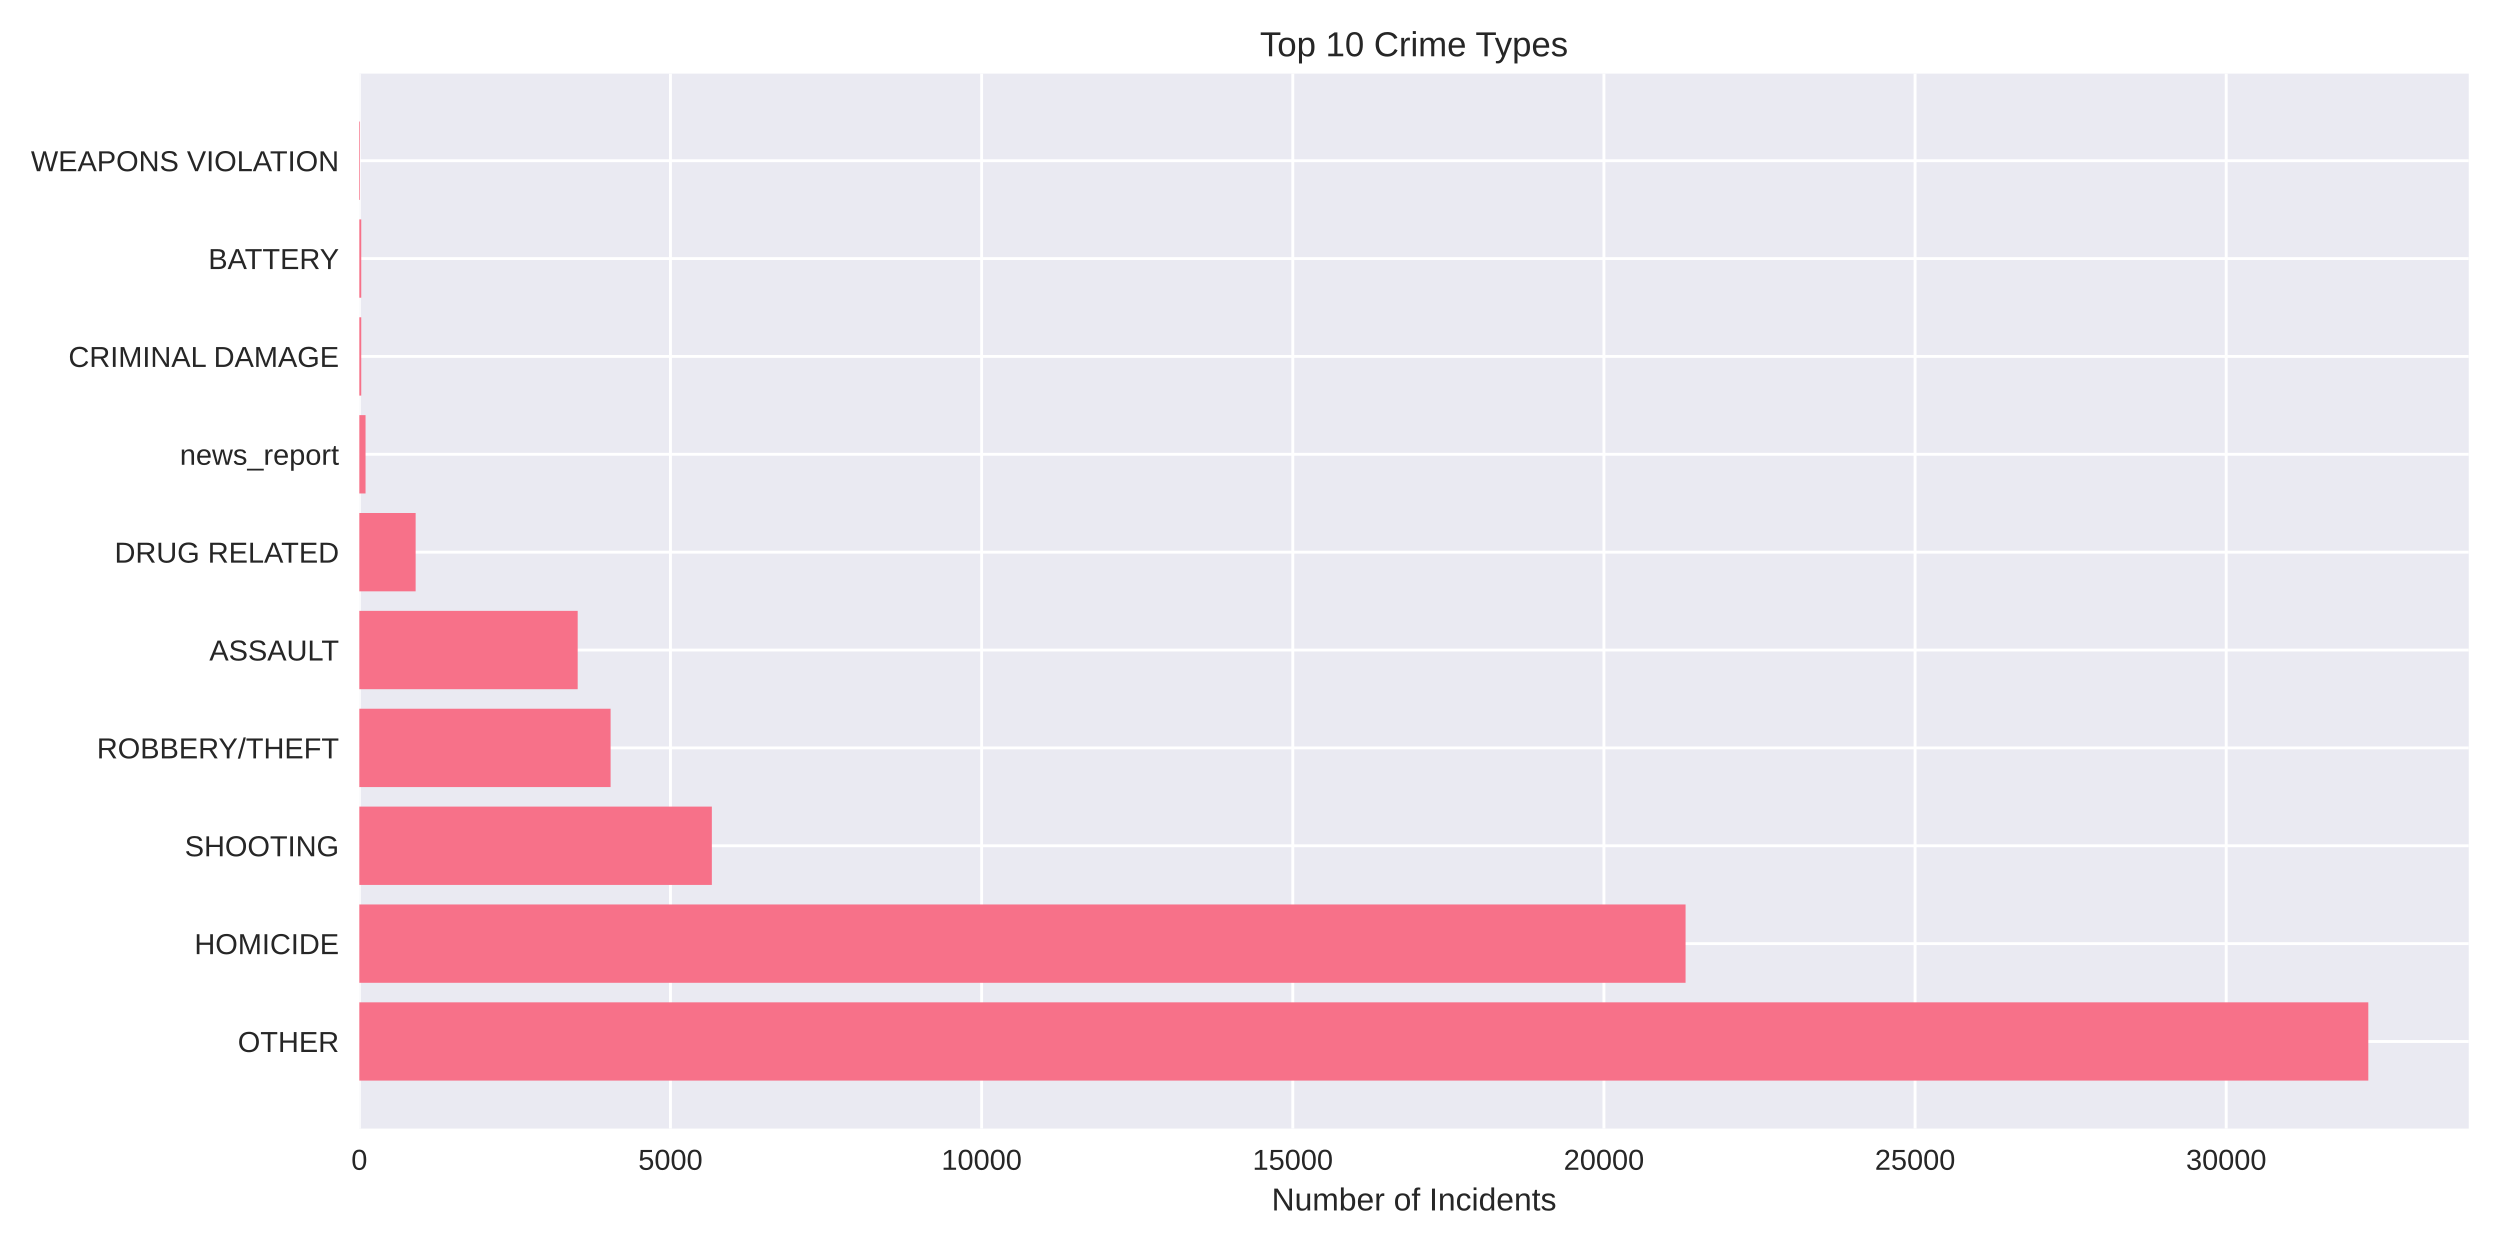
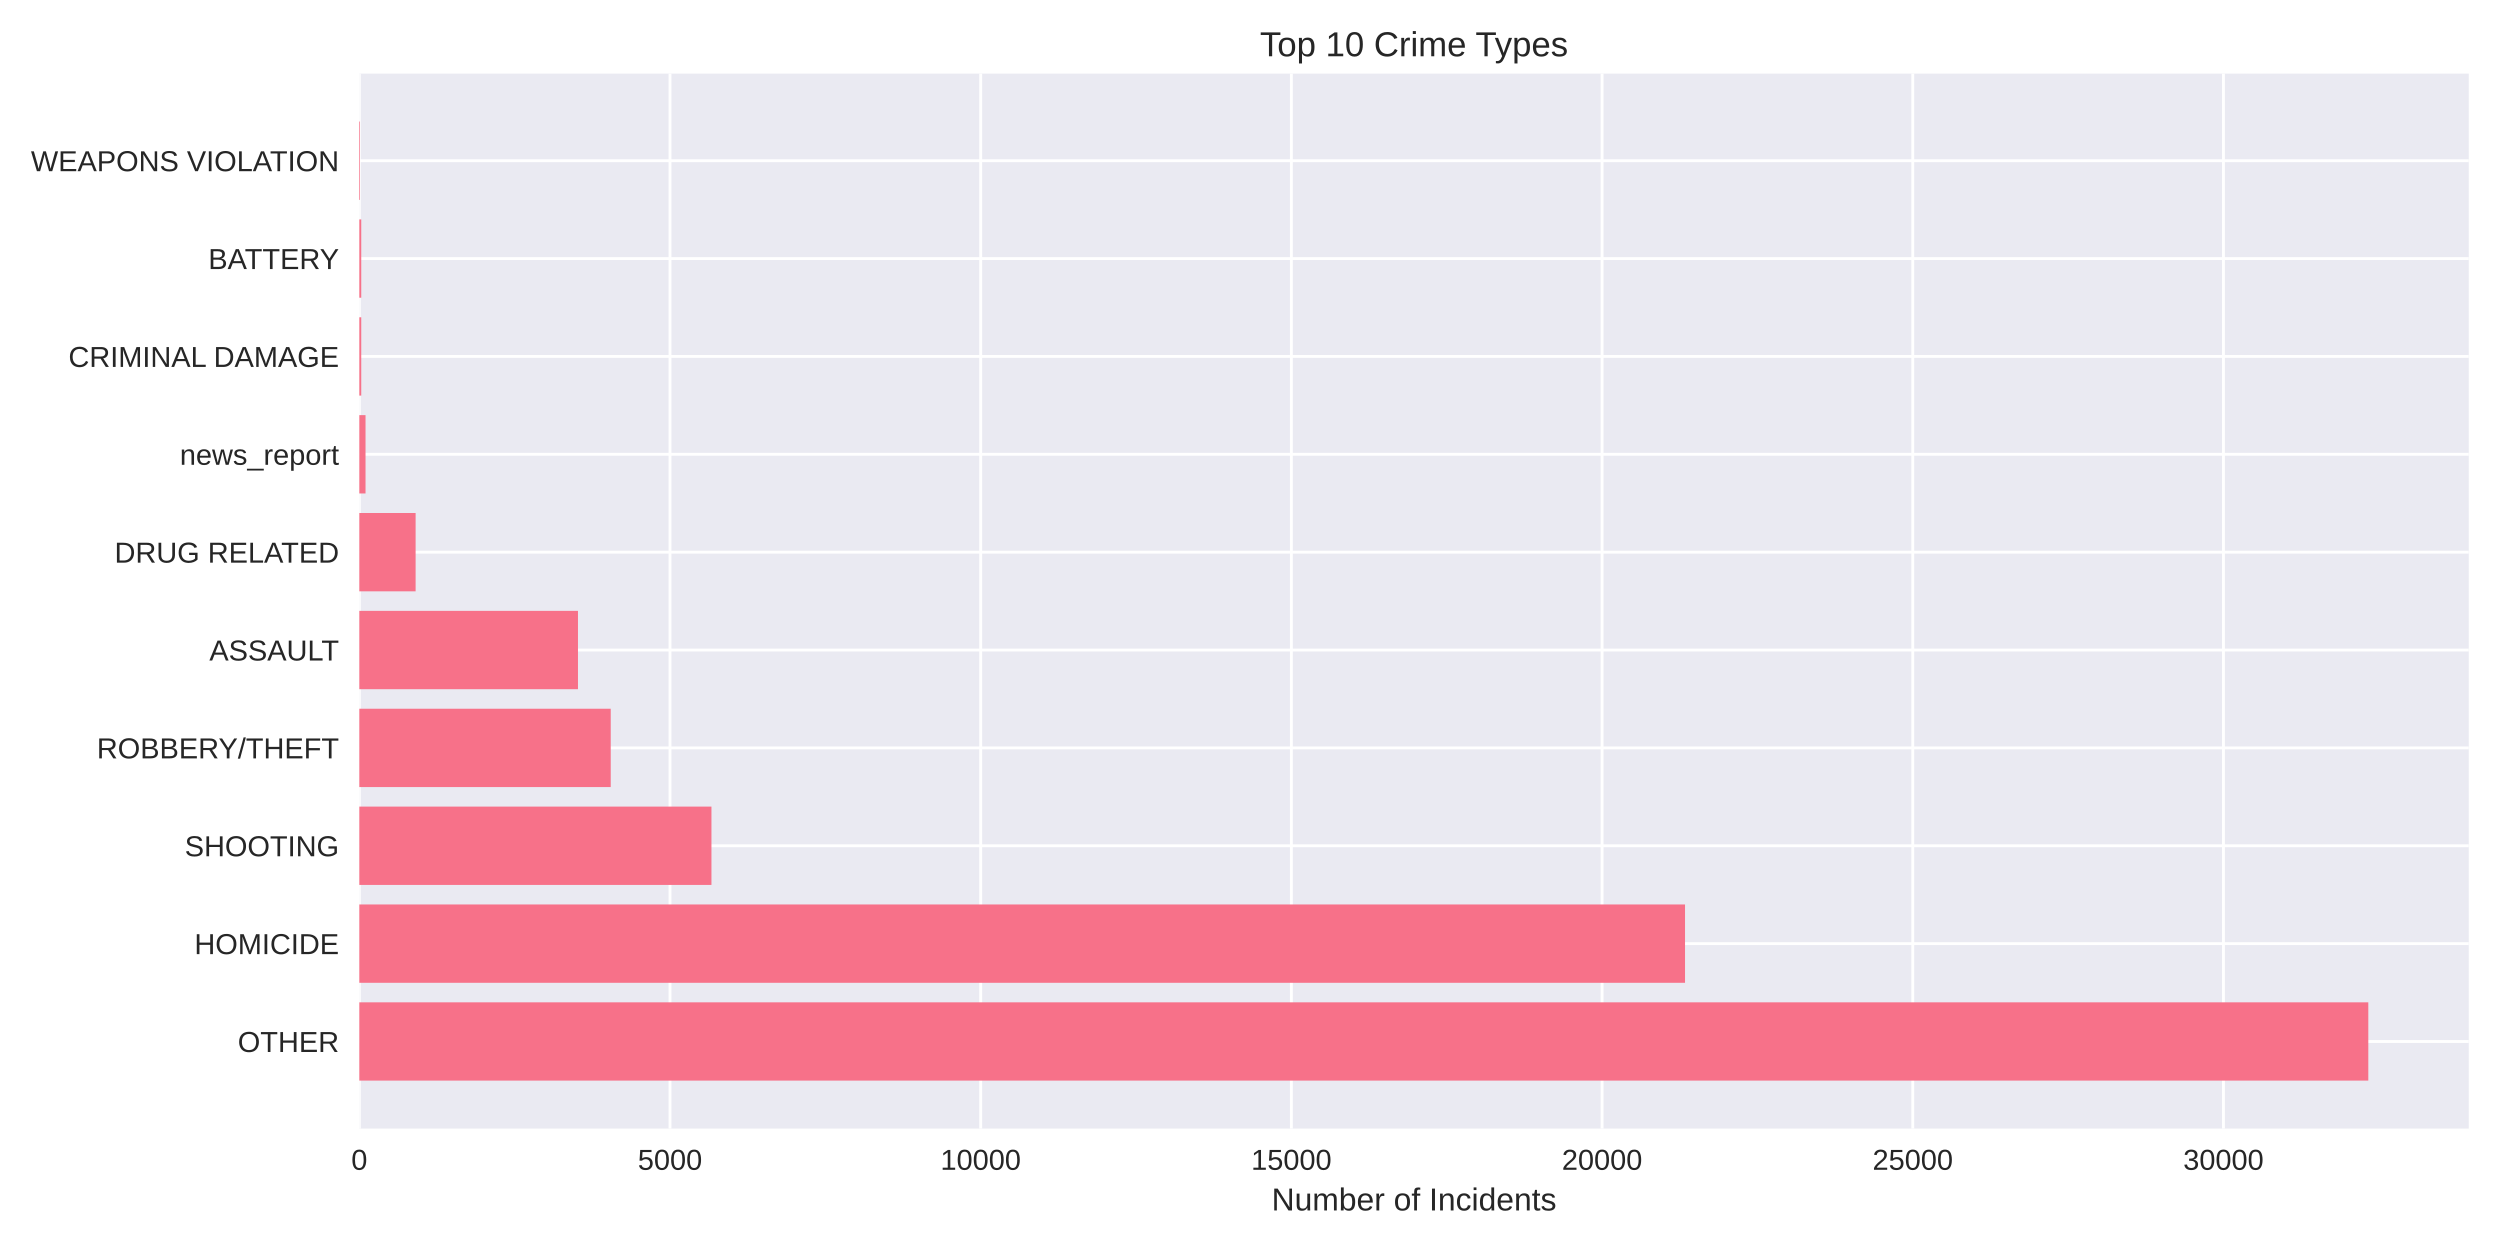
<svg xmlns="http://www.w3.org/2000/svg" width="864pt" height="432pt" viewBox="0 0 864 432" version="1.1">
  <defs>
    <style type="text/css">*{stroke-linejoin: round; stroke-linecap: butt}</style>
  </defs>
  <g id="figure_1">
    <g id="patch_1">
      <path d="M 0 432  L 864 432  L 864 0  L 0 0  z " style="fill: #ffffff" />
    </g>
    <g id="axes_1">
      <g id="patch_2">
        <path d="M 124.18 390.04  L 853.2 390.04  L 853.2 25.44  L 124.18 25.44  z " style="fill: #eaeaf2" />
      </g>
      <g id="matplotlib.axis_1">
        <g id="xtick_1">
          <g id="line2d_1">
-             <path d="M 124.18 390.04  L 124.18 25.44  " clip-path="url(#p21e724f1eb)" style="fill: none; stroke: #ffffff; stroke-linecap: round" />
+             <path d="M 124.18 390.04  L 124.18 25.44  " clip-path="url(#p44f63991a3)" style="fill: none; stroke: #ffffff; stroke-linecap: round" />
          </g>
          <g id="line2d_2" />
          <g id="text_1">
            <text style="fill: #262626; font: 10px 'Arial', 'Liberation Sans', 'DejaVu Sans', 'Bitstream Vera Sans', sans-serif; text-anchor: middle" x="124.18" y="404.287" transform="rotate(-0 124.18 404.2869)">0</text>
          </g>
        </g>
        <g id="xtick_2">
          <g id="line2d_3">
-             <path d="M 231.714 390.04  L 231.714 25.44  " clip-path="url(#p21e724f1eb)" style="fill: none; stroke: #ffffff; stroke-linecap: round" />
+             <path d="M 231.554 390.04  L 231.554 25.44  " clip-path="url(#p44f63991a3)" style="fill: none; stroke: #ffffff; stroke-linecap: round" />
          </g>
          <g id="line2d_4" />
          <g id="text_2">
-             <text style="fill: #262626; font: 10px 'Arial', 'Liberation Sans', 'DejaVu Sans', 'Bitstream Vera Sans', sans-serif; text-anchor: middle" x="231.714" y="404.287" transform="rotate(-0 231.7141 404.2869)">5000</text>
+             <text style="fill: #262626; font: 10px 'Arial', 'Liberation Sans', 'DejaVu Sans', 'Bitstream Vera Sans', sans-serif; text-anchor: middle" x="231.554" y="404.287" transform="rotate(-0 231.5545 404.2869)">5000</text>
          </g>
        </g>
        <g id="xtick_3">
          <g id="line2d_5">
-             <path d="M 339.248 390.04  L 339.248 25.44  " clip-path="url(#p21e724f1eb)" style="fill: none; stroke: #ffffff; stroke-linecap: round" />
+             <path d="M 338.929 390.04  L 338.929 25.44  " clip-path="url(#p44f63991a3)" style="fill: none; stroke: #ffffff; stroke-linecap: round" />
          </g>
          <g id="line2d_6" />
          <g id="text_3">
-             <text style="fill: #262626; font: 10px 'Arial', 'Liberation Sans', 'DejaVu Sans', 'Bitstream Vera Sans', sans-serif; text-anchor: middle" x="339.248" y="404.287" transform="rotate(-0 339.2482 404.2869)">10000</text>
+             <text style="fill: #262626; font: 10px 'Arial', 'Liberation Sans', 'DejaVu Sans', 'Bitstream Vera Sans', sans-serif; text-anchor: middle" x="338.929" y="404.287" transform="rotate(-0 338.9289 404.2869)">10000</text>
          </g>
        </g>
        <g id="xtick_4">
          <g id="line2d_7">
-             <path d="M 446.782 390.04  L 446.782 25.44  " clip-path="url(#p21e724f1eb)" style="fill: none; stroke: #ffffff; stroke-linecap: round" />
+             <path d="M 446.303 390.04  L 446.303 25.44  " clip-path="url(#p44f63991a3)" style="fill: none; stroke: #ffffff; stroke-linecap: round" />
          </g>
          <g id="line2d_8" />
          <g id="text_4">
-             <text style="fill: #262626; font: 10px 'Arial', 'Liberation Sans', 'DejaVu Sans', 'Bitstream Vera Sans', sans-serif; text-anchor: middle" x="446.782" y="404.287" transform="rotate(-0 446.7823 404.2869)">15000</text>
+             <text style="fill: #262626; font: 10px 'Arial', 'Liberation Sans', 'DejaVu Sans', 'Bitstream Vera Sans', sans-serif; text-anchor: middle" x="446.303" y="404.287" transform="rotate(-0 446.3034 404.2869)">15000</text>
          </g>
        </g>
        <g id="xtick_5">
          <g id="line2d_9">
-             <path d="M 554.316 390.04  L 554.316 25.44  " clip-path="url(#p21e724f1eb)" style="fill: none; stroke: #ffffff; stroke-linecap: round" />
+             <path d="M 553.678 390.04  L 553.678 25.44  " clip-path="url(#p44f63991a3)" style="fill: none; stroke: #ffffff; stroke-linecap: round" />
          </g>
          <g id="line2d_10" />
          <g id="text_5">
-             <text style="fill: #262626; font: 10px 'Arial', 'Liberation Sans', 'DejaVu Sans', 'Bitstream Vera Sans', sans-serif; text-anchor: middle" x="554.316" y="404.287" transform="rotate(-0 554.3165 404.2869)">20000</text>
+             <text style="fill: #262626; font: 10px 'Arial', 'Liberation Sans', 'DejaVu Sans', 'Bitstream Vera Sans', sans-serif; text-anchor: middle" x="553.678" y="404.287" transform="rotate(-0 553.6779 404.2869)">20000</text>
          </g>
        </g>
        <g id="xtick_6">
          <g id="line2d_11">
-             <path d="M 661.851 390.04  L 661.851 25.44  " clip-path="url(#p21e724f1eb)" style="fill: none; stroke: #ffffff; stroke-linecap: round" />
+             <path d="M 661.052 390.04  L 661.052 25.44  " clip-path="url(#p44f63991a3)" style="fill: none; stroke: #ffffff; stroke-linecap: round" />
          </g>
          <g id="line2d_12" />
          <g id="text_6">
-             <text style="fill: #262626; font: 10px 'Arial', 'Liberation Sans', 'DejaVu Sans', 'Bitstream Vera Sans', sans-serif; text-anchor: middle" x="661.851" y="404.287" transform="rotate(-0 661.8506 404.2869)">25000</text>
+             <text style="fill: #262626; font: 10px 'Arial', 'Liberation Sans', 'DejaVu Sans', 'Bitstream Vera Sans', sans-serif; text-anchor: middle" x="661.052" y="404.287" transform="rotate(-0 661.0523 404.2869)">25000</text>
          </g>
        </g>
        <g id="xtick_7">
          <g id="line2d_13">
-             <path d="M 769.385 390.04  L 769.385 25.44  " clip-path="url(#p21e724f1eb)" style="fill: none; stroke: #ffffff; stroke-linecap: round" />
+             <path d="M 768.427 390.04  L 768.427 25.44  " clip-path="url(#p44f63991a3)" style="fill: none; stroke: #ffffff; stroke-linecap: round" />
          </g>
          <g id="line2d_14" />
          <g id="text_7">
-             <text style="fill: #262626; font: 10px 'Arial', 'Liberation Sans', 'DejaVu Sans', 'Bitstream Vera Sans', sans-serif; text-anchor: middle" x="769.385" y="404.287" transform="rotate(-0 769.3847 404.2869)">30000</text>
+             <text style="fill: #262626; font: 10px 'Arial', 'Liberation Sans', 'DejaVu Sans', 'Bitstream Vera Sans', sans-serif; text-anchor: middle" x="768.427" y="404.287" transform="rotate(-0 768.4268 404.2869)">30000</text>
          </g>
        </g>
        <g id="text_8">
          <text style="fill: #262626; font: 11px 'Arial', 'Liberation Sans', 'DejaVu Sans', 'Bitstream Vera Sans', sans-serif; text-anchor: middle" x="488.69" y="418.333" transform="rotate(-0 488.69 418.3334)">Number of Incidents</text>
        </g>
      </g>
      <g id="matplotlib.axis_2">
        <g id="ytick_1">
          <g id="line2d_15">
-             <path d="M 124.18 359.939  L 853.2 359.939  " clip-path="url(#p21e724f1eb)" style="fill: none; stroke: #ffffff; stroke-linecap: round" />
+             <path d="M 124.18 359.939  L 853.2 359.939  " clip-path="url(#p44f63991a3)" style="fill: none; stroke: #ffffff; stroke-linecap: round" />
          </g>
          <g id="line2d_16" />
          <g id="text_9">
            <text style="fill: #262626; font: 10px 'Arial', 'Liberation Sans', 'DejaVu Sans', 'Bitstream Vera Sans', sans-serif; text-anchor: end" x="117.18" y="363.562" transform="rotate(-0 117.18 363.562)">OTHER</text>
          </g>
        </g>
        <g id="ytick_2">
          <g id="line2d_17">
-             <path d="M 124.18 326.117  L 853.2 326.117  " clip-path="url(#p21e724f1eb)" style="fill: none; stroke: #ffffff; stroke-linecap: round" />
+             <path d="M 124.18 326.117  L 853.2 326.117  " clip-path="url(#p44f63991a3)" style="fill: none; stroke: #ffffff; stroke-linecap: round" />
          </g>
          <g id="line2d_18" />
          <g id="text_10">
            <text style="fill: #262626; font: 10px 'Arial', 'Liberation Sans', 'DejaVu Sans', 'Bitstream Vera Sans', sans-serif; text-anchor: end" x="117.18" y="329.74" transform="rotate(-0 117.18 329.7401)">HOMICIDE</text>
          </g>
        </g>
        <g id="ytick_3">
          <g id="line2d_19">
-             <path d="M 124.18 292.295  L 853.2 292.295  " clip-path="url(#p21e724f1eb)" style="fill: none; stroke: #ffffff; stroke-linecap: round" />
+             <path d="M 124.18 292.295  L 853.2 292.295  " clip-path="url(#p44f63991a3)" style="fill: none; stroke: #ffffff; stroke-linecap: round" />
          </g>
          <g id="line2d_20" />
          <g id="text_11">
            <text style="fill: #262626; font: 10px 'Arial', 'Liberation Sans', 'DejaVu Sans', 'Bitstream Vera Sans', sans-serif; text-anchor: end" x="117.18" y="295.918" transform="rotate(-0 117.18 295.9182)">SHOOTING</text>
          </g>
        </g>
        <g id="ytick_4">
          <g id="line2d_21">
-             <path d="M 124.18 258.473  L 853.2 258.473  " clip-path="url(#p21e724f1eb)" style="fill: none; stroke: #ffffff; stroke-linecap: round" />
+             <path d="M 124.18 258.473  L 853.2 258.473  " clip-path="url(#p44f63991a3)" style="fill: none; stroke: #ffffff; stroke-linecap: round" />
          </g>
          <g id="line2d_22" />
          <g id="text_12">
            <text style="fill: #262626; font: 10px 'Arial', 'Liberation Sans', 'DejaVu Sans', 'Bitstream Vera Sans', sans-serif; text-anchor: end" x="117.18" y="262.096" transform="rotate(-0 117.18 262.0963)">ROBBERY/THEFT</text>
          </g>
        </g>
        <g id="ytick_5">
          <g id="line2d_23">
-             <path d="M 124.18 224.651  L 853.2 224.651  " clip-path="url(#p21e724f1eb)" style="fill: none; stroke: #ffffff; stroke-linecap: round" />
+             <path d="M 124.18 224.651  L 853.2 224.651  " clip-path="url(#p44f63991a3)" style="fill: none; stroke: #ffffff; stroke-linecap: round" />
          </g>
          <g id="line2d_24" />
          <g id="text_13">
            <text style="fill: #262626; font: 10px 'Arial', 'Liberation Sans', 'DejaVu Sans', 'Bitstream Vera Sans', sans-serif; text-anchor: end" x="117.18" y="228.274" transform="rotate(-0 117.18 228.2744)">ASSAULT</text>
          </g>
        </g>
        <g id="ytick_6">
          <g id="line2d_25">
-             <path d="M 124.18 190.829  L 853.2 190.829  " clip-path="url(#p21e724f1eb)" style="fill: none; stroke: #ffffff; stroke-linecap: round" />
+             <path d="M 124.18 190.829  L 853.2 190.829  " clip-path="url(#p44f63991a3)" style="fill: none; stroke: #ffffff; stroke-linecap: round" />
          </g>
          <g id="line2d_26" />
          <g id="text_14">
            <text style="fill: #262626; font: 10px 'Arial', 'Liberation Sans', 'DejaVu Sans', 'Bitstream Vera Sans', sans-serif; text-anchor: end" x="117.18" y="194.452" transform="rotate(-0 117.18 194.4525)">DRUG RELATED</text>
          </g>
        </g>
        <g id="ytick_7">
          <g id="line2d_27">
-             <path d="M 124.18 157.007  L 853.2 157.007  " clip-path="url(#p21e724f1eb)" style="fill: none; stroke: #ffffff; stroke-linecap: round" />
+             <path d="M 124.18 157.007  L 853.2 157.007  " clip-path="url(#p44f63991a3)" style="fill: none; stroke: #ffffff; stroke-linecap: round" />
          </g>
          <g id="line2d_28" />
          <g id="text_15">
            <text style="fill: #262626; font: 10px 'Arial', 'Liberation Sans', 'DejaVu Sans', 'Bitstream Vera Sans', sans-serif; text-anchor: end" x="117.18" y="160.631" transform="rotate(-0 117.18 160.6306)">news_report</text>
          </g>
        </g>
        <g id="ytick_8">
          <g id="line2d_29">
-             <path d="M 124.18 123.185  L 853.2 123.185  " clip-path="url(#p21e724f1eb)" style="fill: none; stroke: #ffffff; stroke-linecap: round" />
+             <path d="M 124.18 123.185  L 853.2 123.185  " clip-path="url(#p44f63991a3)" style="fill: none; stroke: #ffffff; stroke-linecap: round" />
          </g>
          <g id="line2d_30" />
          <g id="text_16">
            <text style="fill: #262626; font: 10px 'Arial', 'Liberation Sans', 'DejaVu Sans', 'Bitstream Vera Sans', sans-serif; text-anchor: end" x="117.18" y="126.809" transform="rotate(-0 117.18 126.8087)">CRIMINAL DAMAGE</text>
          </g>
        </g>
        <g id="ytick_9">
          <g id="line2d_31">
-             <path d="M 124.18 89.363  L 853.2 89.363  " clip-path="url(#p21e724f1eb)" style="fill: none; stroke: #ffffff; stroke-linecap: round" />
+             <path d="M 124.18 89.363  L 853.2 89.363  " clip-path="url(#p44f63991a3)" style="fill: none; stroke: #ffffff; stroke-linecap: round" />
          </g>
          <g id="line2d_32" />
          <g id="text_17">
            <text style="fill: #262626; font: 10px 'Arial', 'Liberation Sans', 'DejaVu Sans', 'Bitstream Vera Sans', sans-serif; text-anchor: end" x="117.18" y="92.987" transform="rotate(-0 117.18 92.98681)">BATTERY</text>
          </g>
        </g>
        <g id="ytick_10">
          <g id="line2d_33">
-             <path d="M 124.18 55.541  L 853.2 55.541  " clip-path="url(#p21e724f1eb)" style="fill: none; stroke: #ffffff; stroke-linecap: round" />
+             <path d="M 124.18 55.541  L 853.2 55.541  " clip-path="url(#p44f63991a3)" style="fill: none; stroke: #ffffff; stroke-linecap: round" />
          </g>
          <g id="line2d_34" />
          <g id="text_18">
            <text style="fill: #262626; font: 10px 'Arial', 'Liberation Sans', 'DejaVu Sans', 'Bitstream Vera Sans', sans-serif; text-anchor: end" x="117.18" y="59.165" transform="rotate(-0 117.18 59.16492)">WEAPONS VIOLATION</text>
          </g>
        </g>
      </g>
      <g id="patch_3">
-         <path d="M 124.18 373.467  L 818.485 373.467  L 818.485 346.41  L 124.18 346.41  z " clip-path="url(#p21e724f1eb)" style="fill: #f77189" />
+         <path d="M 124.18 373.467  L 818.485 373.467  L 818.485 346.41  L 124.18 346.41  z " clip-path="url(#p44f63991a3)" style="fill: #f77189" />
      </g>
      <g id="patch_4">
-         <path d="M 124.18 339.645  L 582.533 339.645  L 582.533 312.588  L 124.18 312.588  z " clip-path="url(#p21e724f1eb)" style="fill: #f77189" />
+         <path d="M 124.18 339.645  L 582.347 339.645  L 582.347 312.588  L 124.18 312.588  z " clip-path="url(#p44f63991a3)" style="fill: #f77189" />
      </g>
      <g id="patch_5">
-         <path d="M 124.18 305.823  L 246.016 305.823  L 246.016 278.766  L 124.18 278.766  z " clip-path="url(#p21e724f1eb)" style="fill: #f77189" />
+         <path d="M 124.18 305.823  L 245.878 305.823  L 245.878 278.766  L 124.18 278.766  z " clip-path="url(#p44f63991a3)" style="fill: #f77189" />
      </g>
      <g id="patch_6">
-         <path d="M 124.18 272.002  L 211.025 272.002  L 211.025 244.944  L 124.18 244.944  z " clip-path="url(#p21e724f1eb)" style="fill: #f77189" />
+         <path d="M 124.18 272.002  L 211.067 272.002  L 211.067 244.944  L 124.18 244.944  z " clip-path="url(#p44f63991a3)" style="fill: #f77189" />
      </g>
      <g id="patch_7">
-         <path d="M 124.18 238.18  L 199.647 238.18  L 199.647 211.122  L 124.18 211.122  z " clip-path="url(#p21e724f1eb)" style="fill: #f77189" />
+         <path d="M 124.18 238.18  L 199.75 238.18  L 199.75 211.122  L 124.18 211.122  z " clip-path="url(#p44f63991a3)" style="fill: #f77189" />
      </g>
      <g id="patch_8">
-         <path d="M 124.18 204.358  L 143.644 204.358  L 143.644 177.3  L 124.18 177.3  z " clip-path="url(#p21e724f1eb)" style="fill: #f77189" />
+         <path d="M 124.18 204.358  L 143.636 204.358  L 143.636 177.3  L 124.18 177.3  z " clip-path="url(#p44f63991a3)" style="fill: #f77189" />
      </g>
      <g id="patch_9">
-         <path d="M 124.18 170.536  L 126.331 170.536  L 126.331 143.478  L 124.18 143.478  z " clip-path="url(#p21e724f1eb)" style="fill: #f77189" />
+         <path d="M 124.18 170.536  L 126.327 170.536  L 126.327 143.478  L 124.18 143.478  z " clip-path="url(#p44f63991a3)" style="fill: #f77189" />
      </g>
      <g id="patch_10">
-         <path d="M 124.18 136.714  L 124.847 136.714  L 124.847 109.657  L 124.18 109.657  z " clip-path="url(#p21e724f1eb)" style="fill: #f77189" />
+         <path d="M 124.18 136.714  L 124.846 136.714  L 124.846 109.657  L 124.18 109.657  z " clip-path="url(#p44f63991a3)" style="fill: #f77189" />
      </g>
      <g id="patch_11">
-         <path d="M 124.18 102.892  L 124.847 102.892  L 124.847 75.835  L 124.18 75.835  z " clip-path="url(#p21e724f1eb)" style="fill: #f77189" />
+         <path d="M 124.18 102.892  L 124.846 102.892  L 124.846 75.835  L 124.18 75.835  z " clip-path="url(#p44f63991a3)" style="fill: #f77189" />
      </g>
      <g id="patch_12">
-         <path d="M 124.18 69.07  L 124.417 69.07  L 124.417 42.013  L 124.18 42.013  z " clip-path="url(#p21e724f1eb)" style="fill: #f77189" />
+         <path d="M 124.18 69.07  L 124.416 69.07  L 124.416 42.013  L 124.18 42.013  z " clip-path="url(#p44f63991a3)" style="fill: #f77189" />
      </g>
      <g id="patch_13">
        <path d="M 124.18 390.04  L 124.18 25.44  " style="fill: none" />
      </g>
      <g id="patch_14">
        <path d="M 853.2 390.04  L 853.2 25.44  " style="fill: none" />
      </g>
      <g id="patch_15">
        <path d="M 124.18 390.04  L 853.2 390.04  " style="fill: none" />
      </g>
      <g id="patch_16">
        <path d="M 124.18 25.44  L 853.2 25.44  " style="fill: none" />
      </g>
      <g id="text_19">
        <text style="fill: #262626; font: 12px 'Arial', 'Liberation Sans', 'DejaVu Sans', 'Bitstream Vera Sans', sans-serif; text-anchor: middle" x="488.69" y="19.44" transform="rotate(-0 488.69 19.44)">Top 10 Crime Types</text>
      </g>
    </g>
  </g>
  <defs>
-     <clipPath id="p21e724f1eb">
+     <clipPath id="p44f63991a3">
      <rect x="124.18" y="25.44" width="729.02" height="364.6" />
    </clipPath>
  </defs>
</svg>
